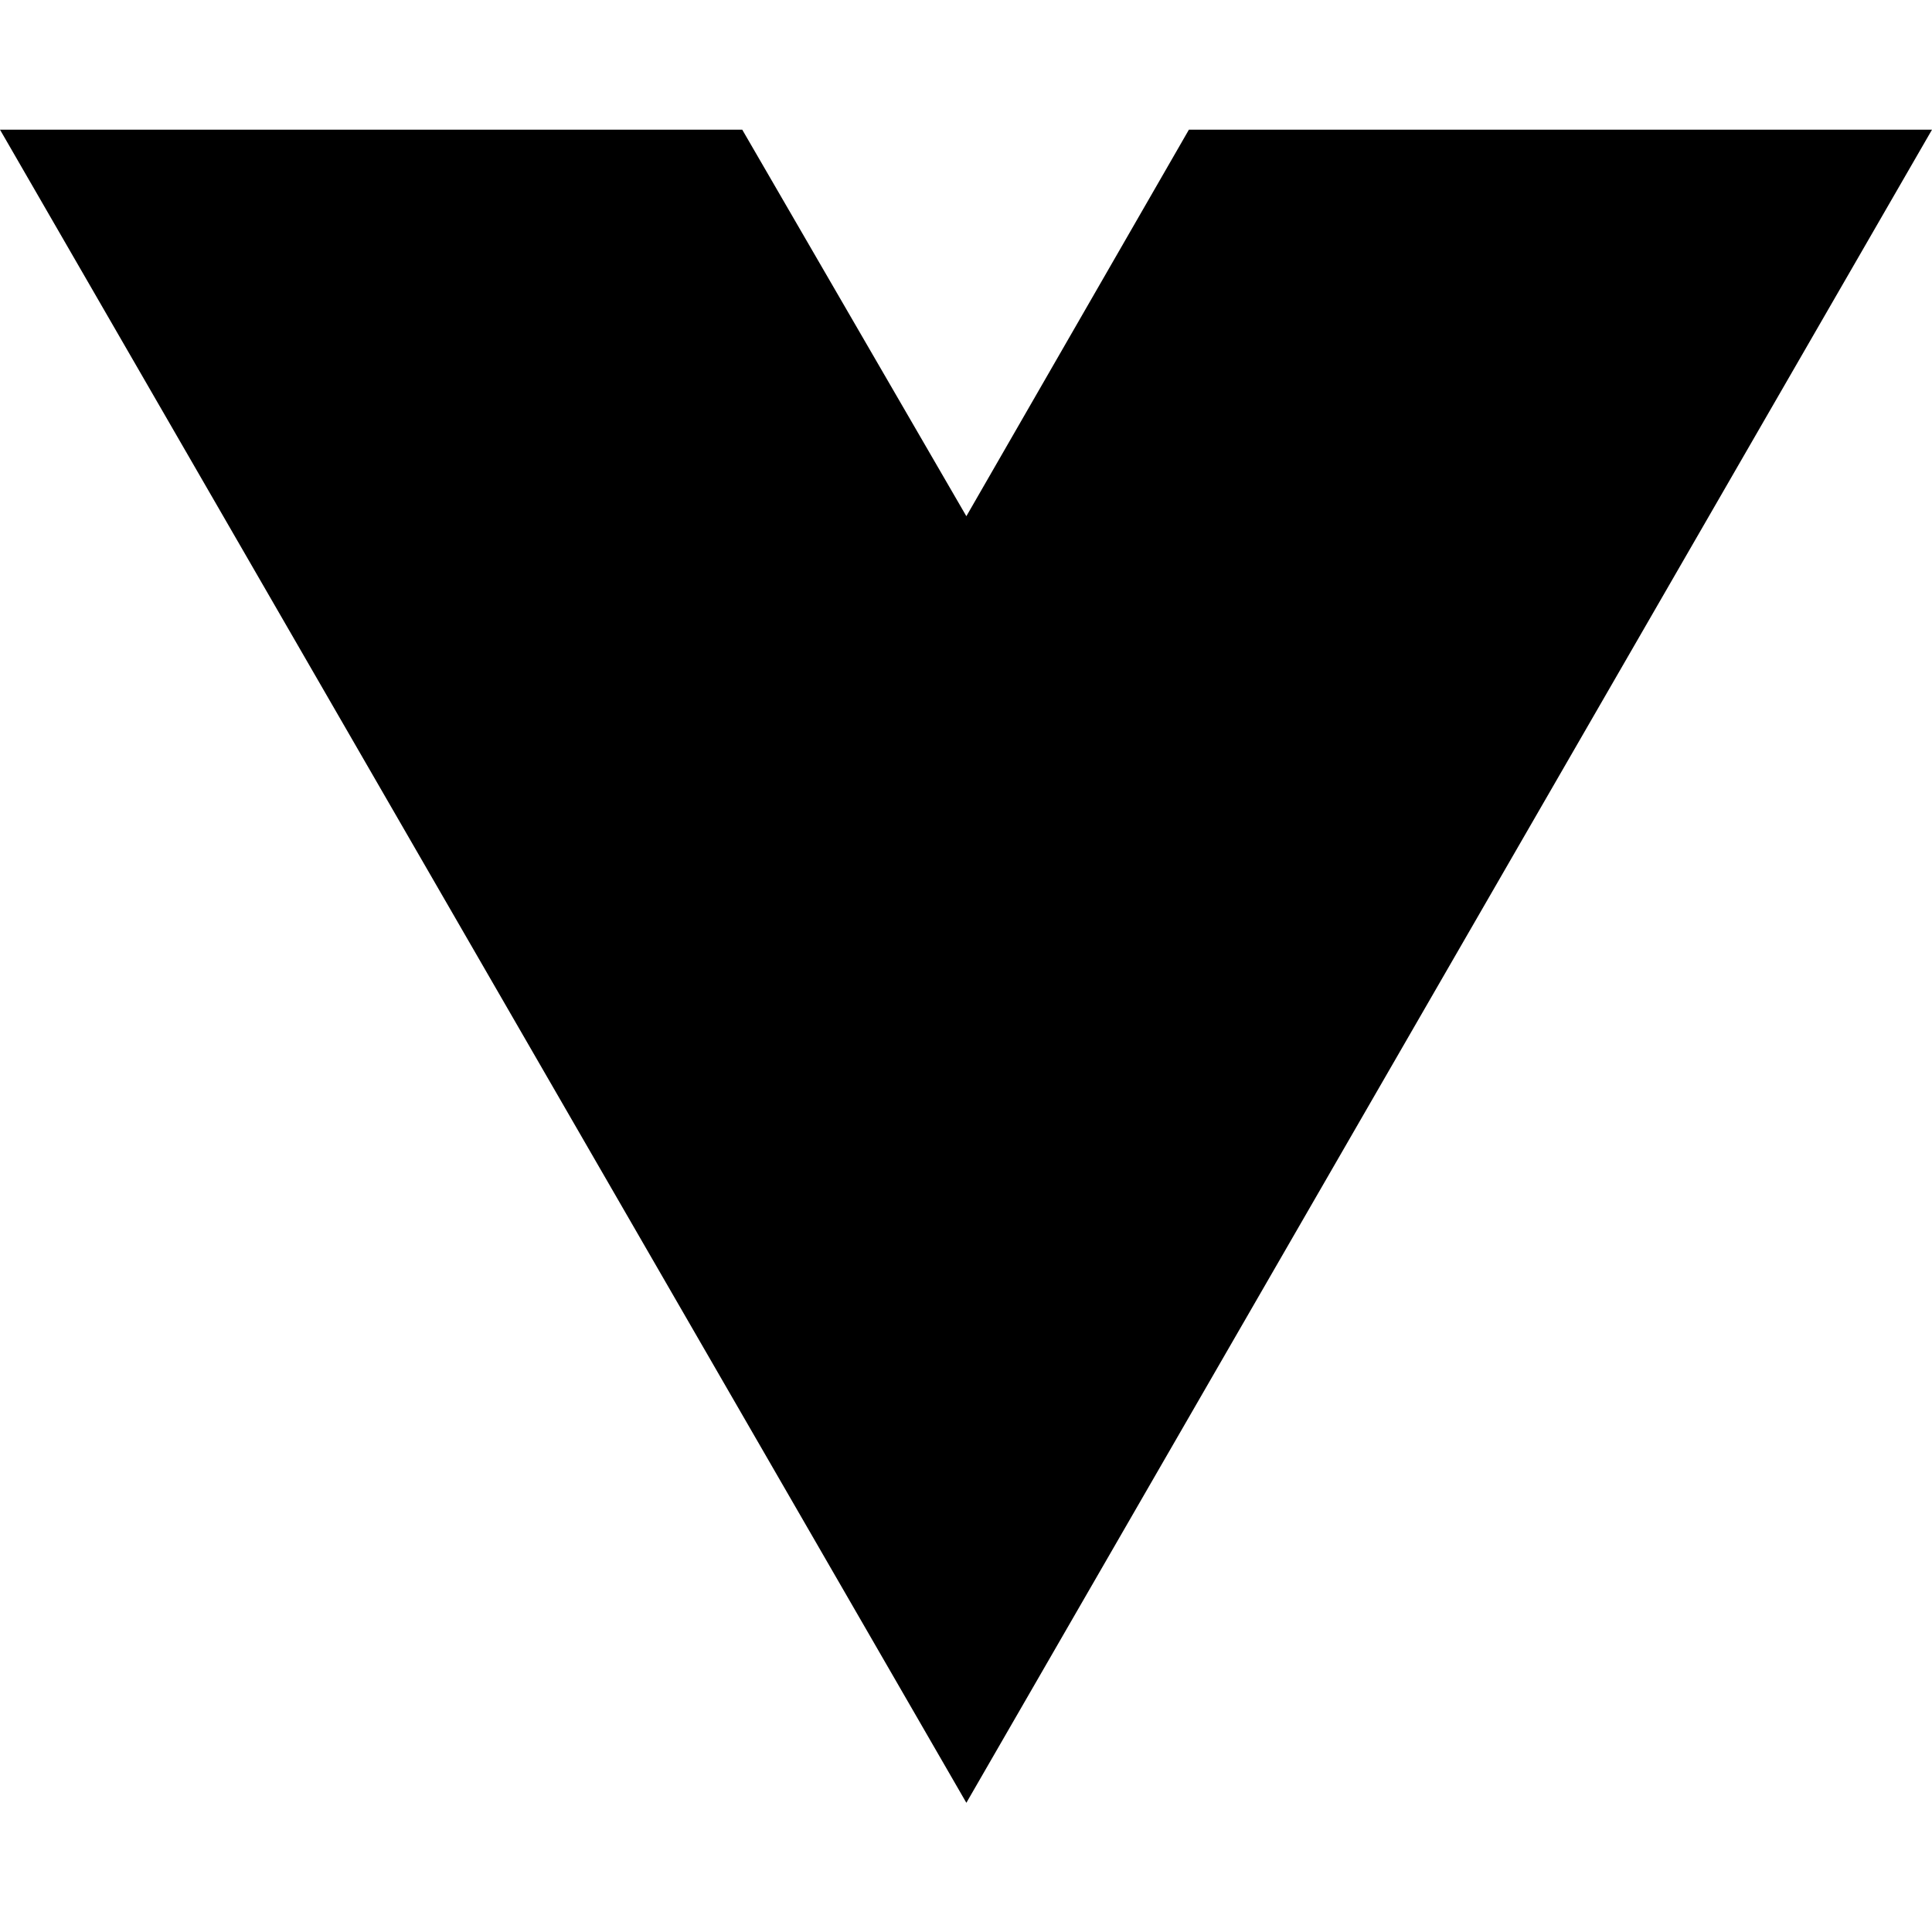
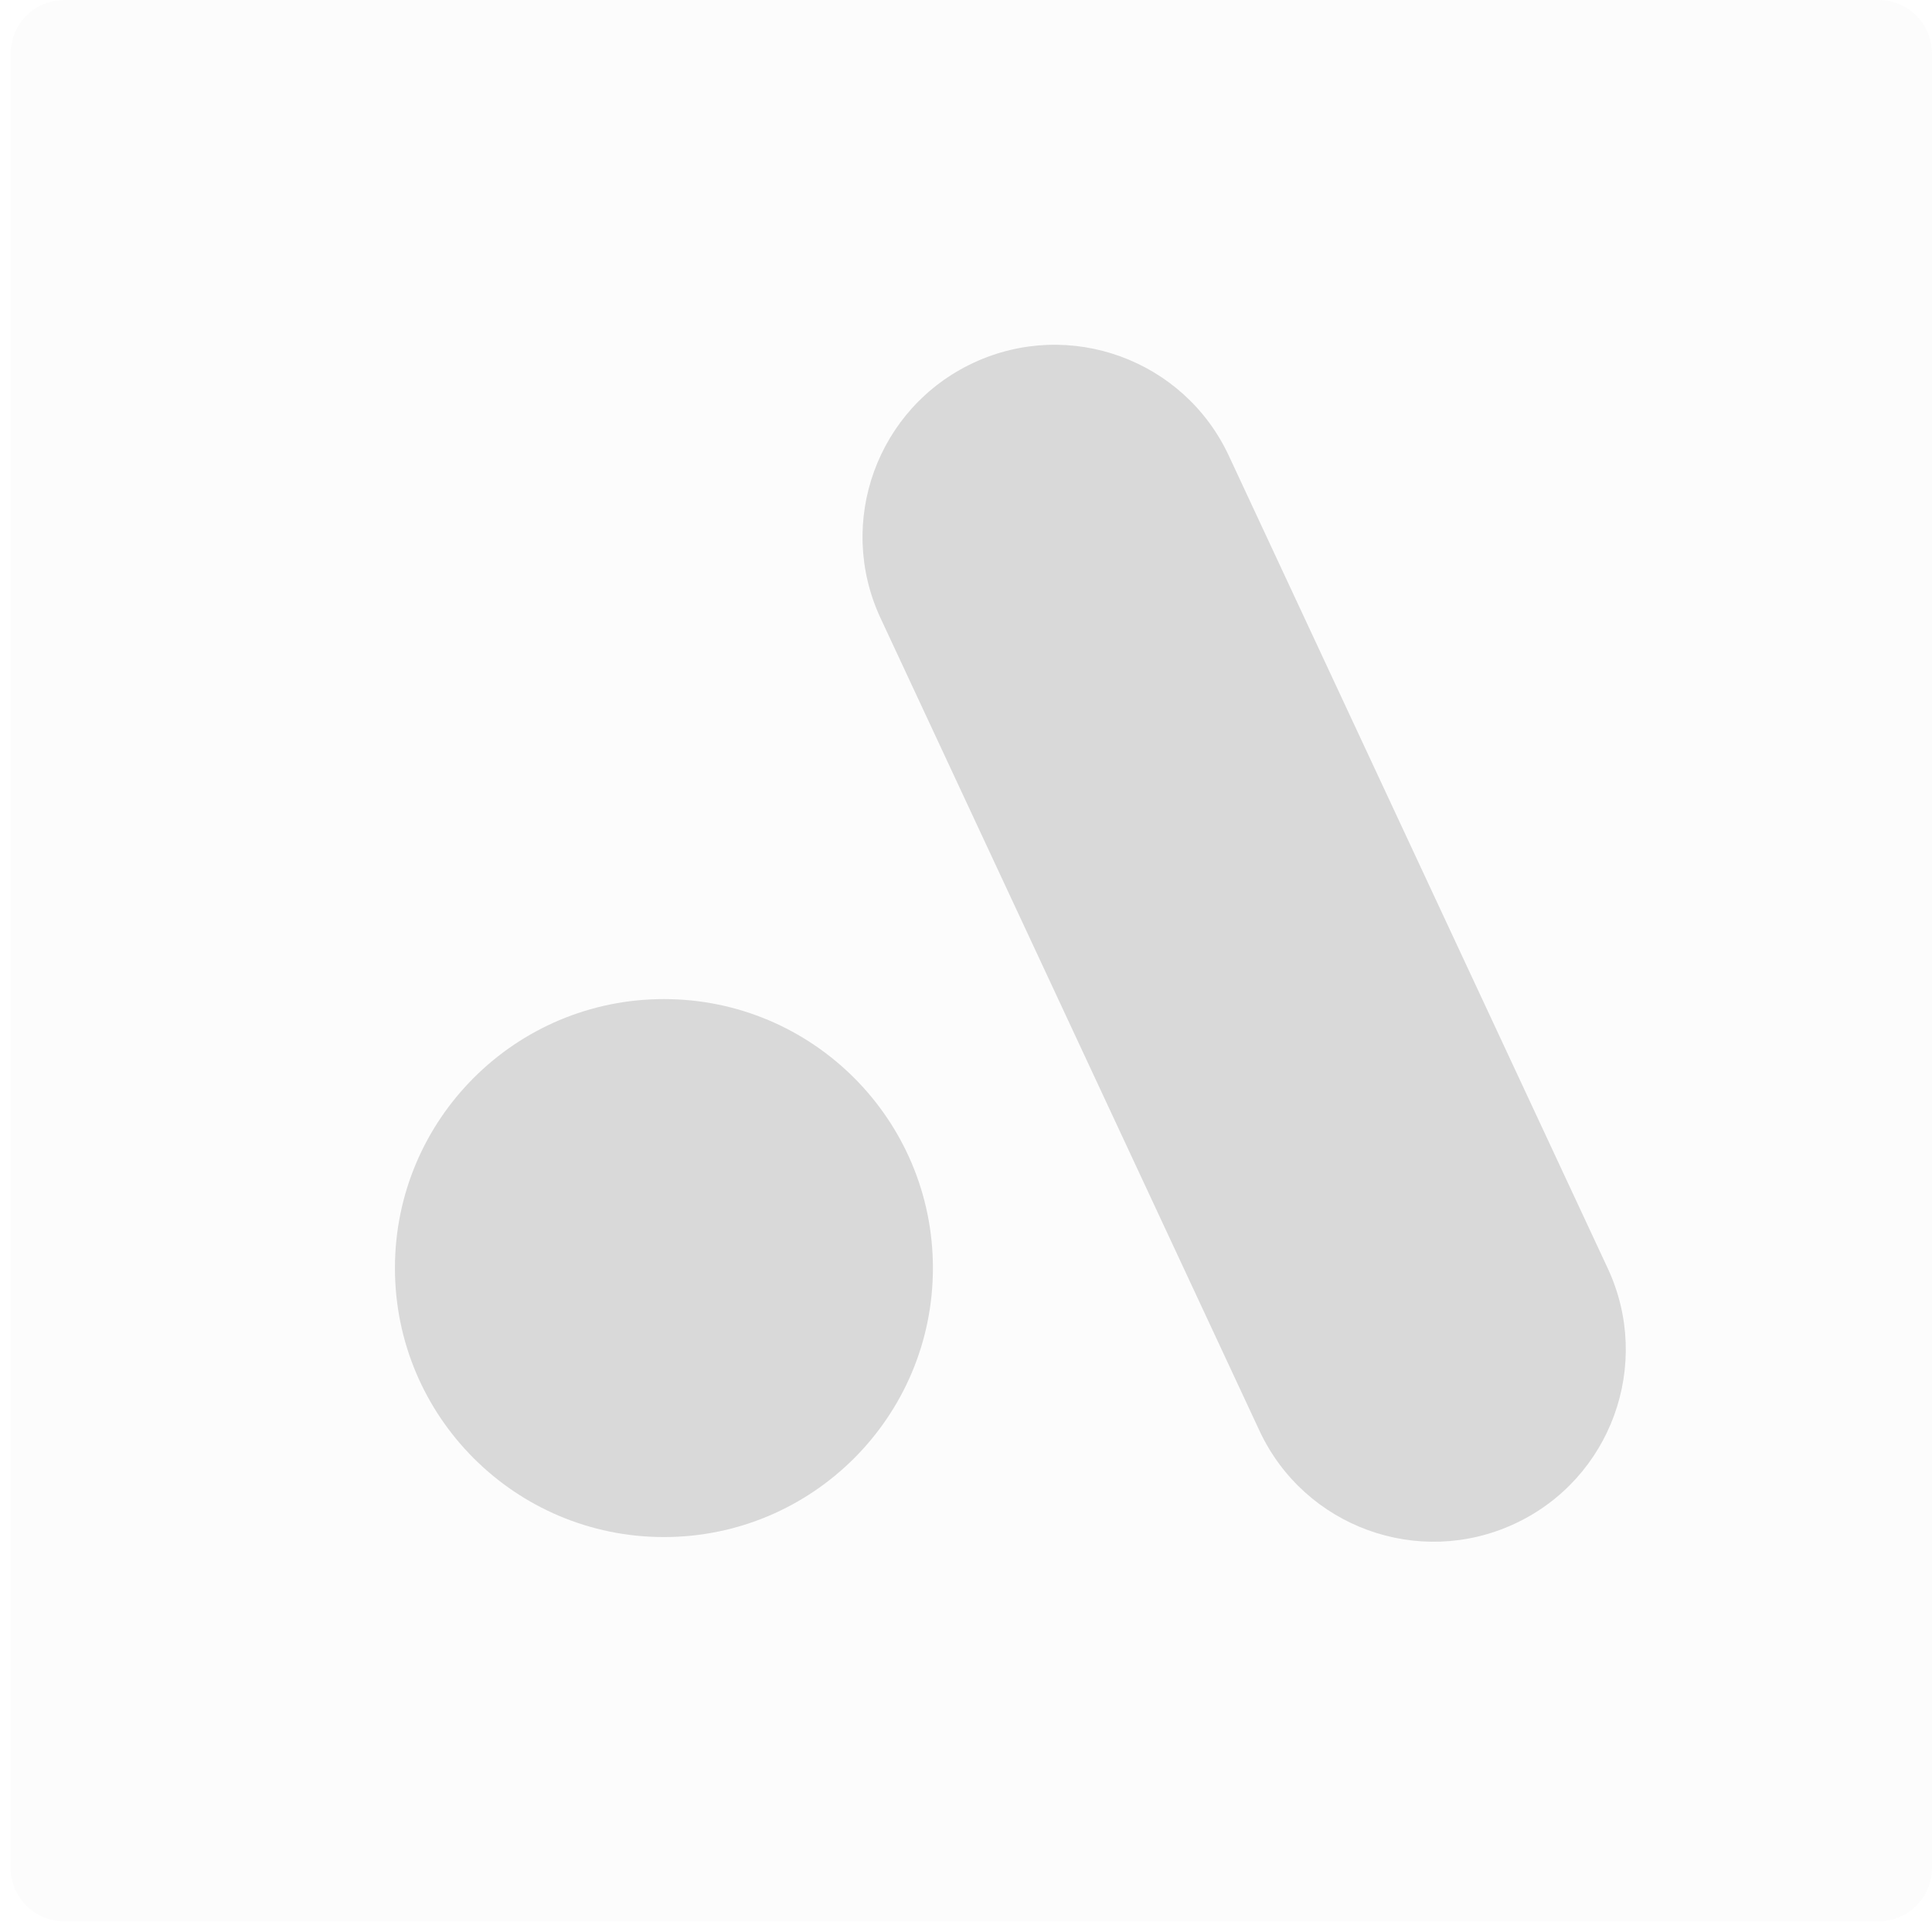
- <svg xmlns="http://www.w3.org/2000/svg" width="16" height="16" viewBox="0 0 16 16" fill="none">
-   <path d="M8.003 14.93L0 1.074H6.147L8.003 4.275L9.846 1.074H16L8.003 14.93Z" fill="black" />
+ <svg xmlns="http://www.w3.org/2000/svg" width="181" height="181" viewBox="0 0 181 181" fill="none">
+   <g opacity="0.1" filter="url(#filter0_d_727_467)">
+     <rect x="1" width="180" height="180" rx="5" fill="#E4E4E4" />
+   </g>
+   <circle cx="62.2" cy="118.8" r="25.2" fill="#D9D9D9" />
+   <rect x="107.516" y="26.383" width="120" height="36" rx="18" transform="rotate(65 107.516 26.3826)" fill="#D9D9D9" />
+   <defs>
+     <filter id="filter0_d_727_467" x="0" y="0" width="181" height="181" filterUnits="userSpaceOnUse" color-interpolation-filters="sRGB">
+       <feFlood flood-opacity="0" result="BackgroundImageFix" />
+       <feColorMatrix in="SourceAlpha" type="matrix" values="0 0 0 0 0 0 0 0 0 0 0 0 0 0 0 0 0 0 127 0" result="hardAlpha" />
+       <feOffset dx="-1" dy="1" />
+       <feComposite in2="hardAlpha" operator="out" />
+       <feColorMatrix type="matrix" values="0 0 0 0 1 0 0 0 0 1 0 0 0 0 1 0 0 0 0.44 0" />
+       <feBlend mode="normal" in2="BackgroundImageFix" result="effect1_dropShadow_727_467" />
+       <feBlend mode="normal" in="SourceGraphic" in2="effect1_dropShadow_727_467" result="shape" />
+     </filter>
+   </defs>
</svg>
